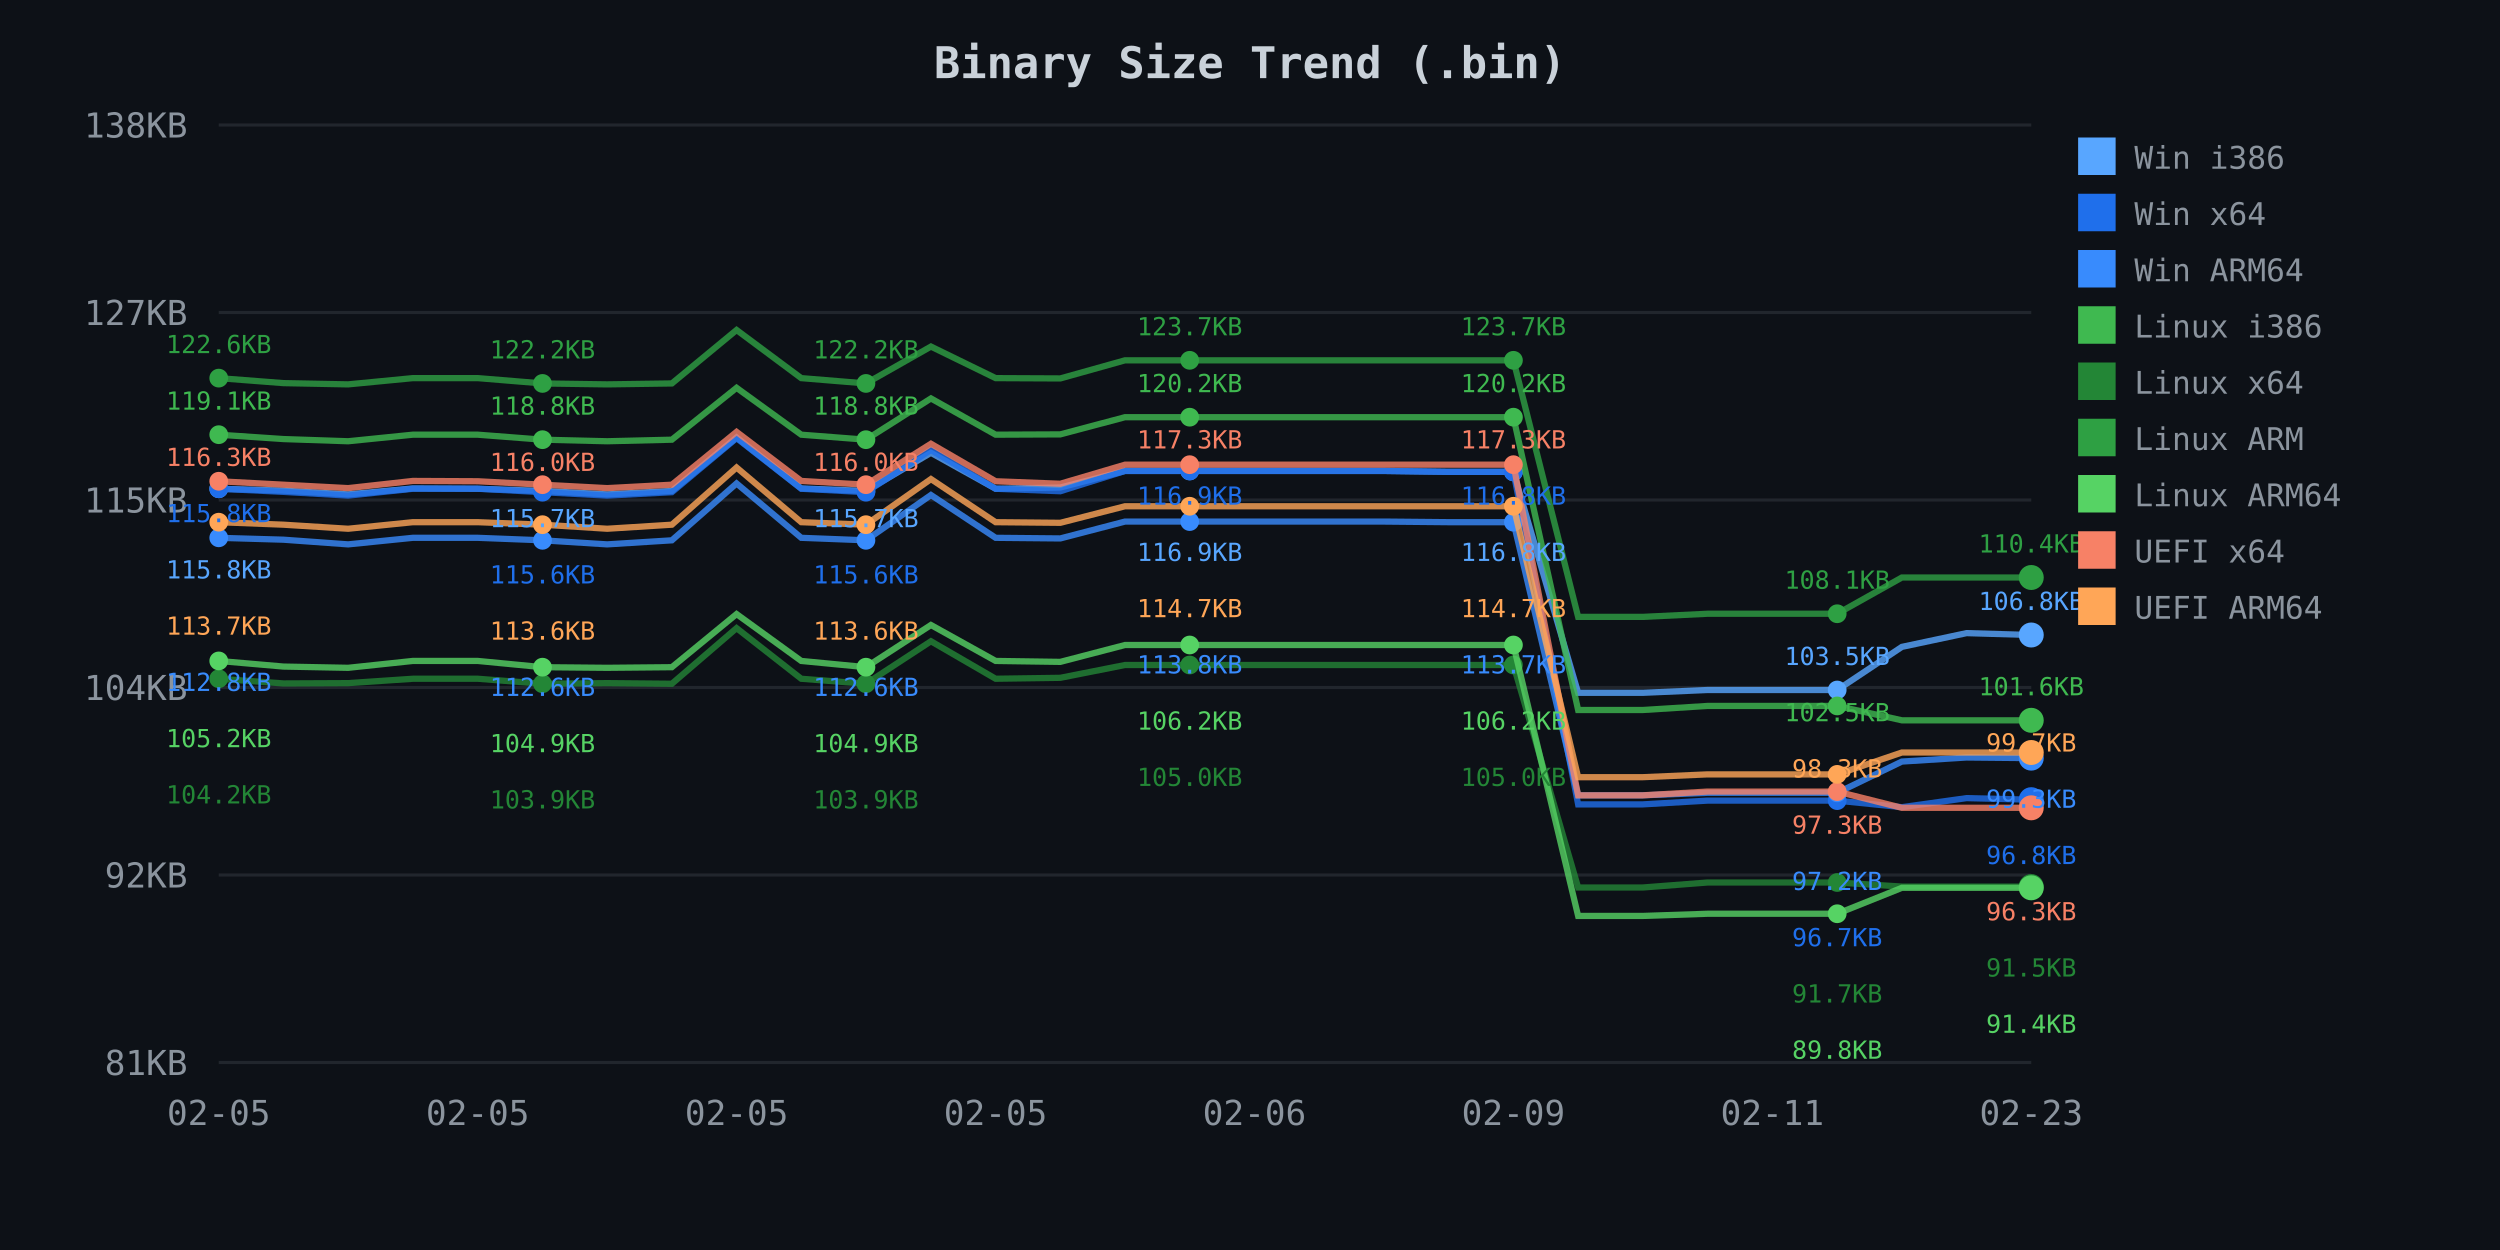
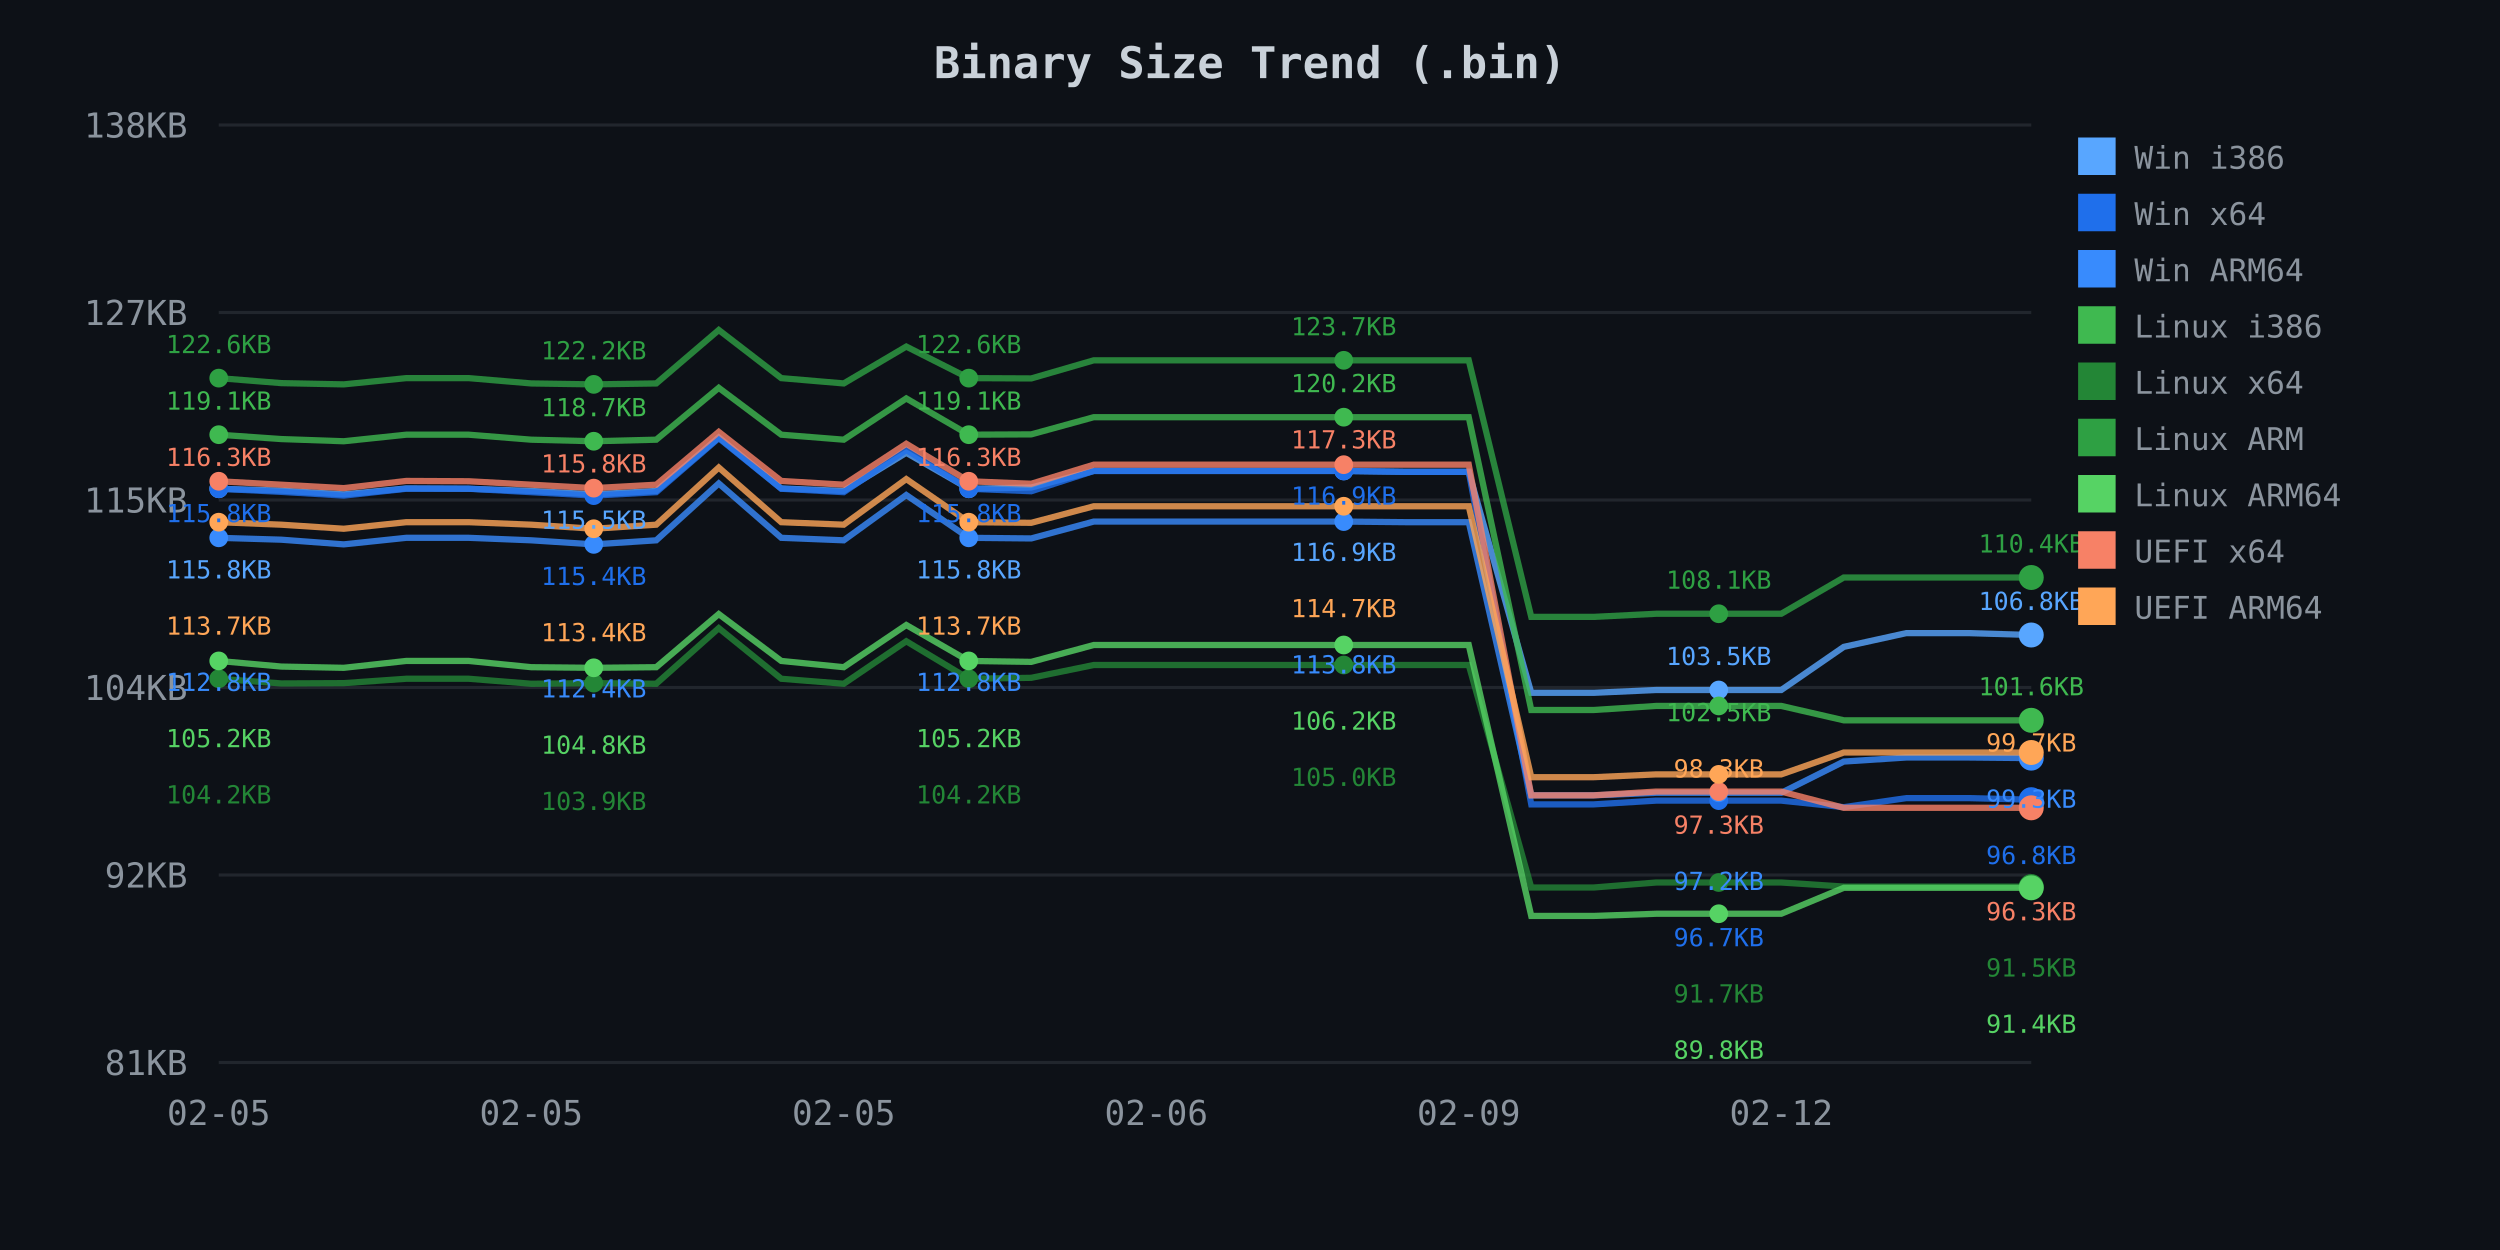
<svg xmlns="http://www.w3.org/2000/svg" width="800" height="400">
  <defs>
    <style>
.axis-text { fill: #8b949e; font-family: monospace; font-size: 11px; }
.title { fill: #c9d1d9; font-family: monospace; font-size: 14px; font-weight: bold; }
.legend { fill: #8b949e; font-family: monospace; font-size: 10px; }
.grid { stroke: #21262d; stroke-width: 1; }
</style>
  </defs>
  <rect width="800" height="400" fill="#0d1117" />
  <text x="400.0" y="25" class="title" text-anchor="middle">Binary Size Trend (.bin)</text>
  <line x1="70" y1="40.0" x2="650" y2="40.0" class="grid" />
  <text x="60" y="44.0" class="axis-text" text-anchor="end">138KB</text>
  <line x1="70" y1="100.0" x2="650" y2="100.0" class="grid" />
  <text x="60" y="104.0" class="axis-text" text-anchor="end">127KB</text>
  <line x1="70" y1="160.0" x2="650" y2="160.0" class="grid" />
  <text x="60" y="164.0" class="axis-text" text-anchor="end">115KB</text>
  <line x1="70" y1="220.0" x2="650" y2="220.0" class="grid" />
  <text x="60" y="224.0" class="axis-text" text-anchor="end">104KB</text>
  <line x1="70" y1="280.0" x2="650" y2="280.0" class="grid" />
  <text x="60" y="284.0" class="axis-text" text-anchor="end">92KB</text>
  <line x1="70" y1="340.0" x2="650" y2="340.0" class="grid" />
  <text x="60" y="344.0" class="axis-text" text-anchor="end">81KB</text>
  <text x="70.0" y="360" class="axis-text" text-anchor="middle">02-05</text>
-   <text x="152.857" y="360" class="axis-text" text-anchor="middle">02-05</text>
-   <text x="235.714" y="360" class="axis-text" text-anchor="middle">02-05</text>
-   <text x="318.571" y="360" class="axis-text" text-anchor="middle">02-05</text>
-   <text x="401.429" y="360" class="axis-text" text-anchor="middle">02-06</text>
-   <text x="484.286" y="360" class="axis-text" text-anchor="middle">02-09</text>
-   <text x="567.143" y="360" class="axis-text" text-anchor="middle">02-11</text>
-   <text x="650.0" y="360" class="axis-text" text-anchor="middle">02-23</text>
-   <path d="M 70.0 156.4 L 90.7 157.0 L 111.4 158.2 L 132.1 156.3 L 152.9 156.4 L 173.6 157.1 L 194.3 158.2 L 215.0 157.1 L 235.7 140.0 L 256.4 156.3 L 277.1 157.1 L 297.9 144.9 L 318.6 156.4 L 339.3 156.0 L 360.0 150.7 L 380.7 150.7 L 401.4 150.7 L 422.1 150.7 L 442.9 150.7 L 463.6 151.0 L 484.3 151.0 L 505.0 221.7 L 525.7 221.7 L 546.4 220.8 L 567.1 220.8 L 587.9 220.8 L 608.6 207.0 L 629.3 202.6 L 650.0 203.2" fill="none" stroke="#58a6ff" stroke-width="2" opacity="0.8" />
+   <text x="170.0" y="360" class="axis-text" text-anchor="middle">02-05</text>
+   <text x="270.0" y="360" class="axis-text" text-anchor="middle">02-05</text>
+   <text x="370.0" y="360" class="axis-text" text-anchor="middle">02-06</text>
+   <text x="470.0" y="360" class="axis-text" text-anchor="middle">02-09</text>
+   <text x="570.0" y="360" class="axis-text" text-anchor="middle">02-12</text>
+   <path d="M 70.0 156.4 L 90.0 157.0 L 110.0 158.2 L 130.0 156.3 L 150.0 156.4 L 170.0 157.1 L 190.0 158.2 L 210.0 157.1 L 230.0 140.0 L 250.0 156.3 L 270.0 157.1 L 290.0 144.9 L 310.0 156.4 L 330.0 156.0 L 350.0 150.7 L 370.0 150.7 L 390.0 150.7 L 410.0 150.7 L 430.0 150.7 L 450.0 151.0 L 470.0 151.0 L 490.0 221.7 L 510.0 221.7 L 530.0 220.8 L 550.0 220.8 L 570.0 220.8 L 590.0 207.0 L 610.0 202.6 L 630.0 202.6 L 650.0 203.2" fill="none" stroke="#58a6ff" stroke-width="2" opacity="0.8" />
  <circle cx="70.0" cy="156.4" r="3" fill="#58a6ff" />
-   <circle cx="173.6" cy="157.1" r="3" fill="#58a6ff" />
-   <circle cx="277.1" cy="157.1" r="3" fill="#58a6ff" />
-   <circle cx="380.7" cy="150.7" r="3" fill="#58a6ff" />
-   <circle cx="484.3" cy="151.0" r="3" fill="#58a6ff" />
-   <circle cx="587.9" cy="220.8" r="3" fill="#58a6ff" />
+   <circle cx="190.0" cy="158.2" r="3" fill="#58a6ff" />
+   <circle cx="310.0" cy="156.4" r="3" fill="#58a6ff" />
+   <circle cx="430.0" cy="150.7" r="3" fill="#58a6ff" />
+   <circle cx="550.0" cy="220.8" r="3" fill="#58a6ff" />
  <circle cx="650.0" cy="203.2" r="4" fill="#58a6ff" />
-   <path d="M 70.0 156.4 L 90.7 157.4 L 111.4 158.6 L 132.1 156.4 L 152.9 156.4 L 173.6 157.5 L 194.3 158.6 L 215.0 157.5 L 235.7 140.2 L 256.4 156.4 L 277.1 157.5 L 297.9 144.0 L 318.6 156.4 L 339.3 157.2 L 360.0 150.7 L 380.7 150.7 L 401.4 150.7 L 422.1 150.7 L 442.9 150.7 L 463.6 151.0 L 484.3 151.0 L 505.0 257.4 L 525.7 257.4 L 546.4 256.2 L 567.1 256.2 L 587.9 256.2 L 608.6 258.3 L 629.3 255.4 L 650.0 255.9" fill="none" stroke="#1f6feb" stroke-width="2" opacity="0.8" />
+   <path d="M 70.0 156.4 L 90.0 157.4 L 110.0 158.6 L 130.0 156.4 L 150.0 156.4 L 170.0 157.5 L 190.0 158.6 L 210.0 157.5 L 230.0 140.2 L 250.0 156.4 L 270.0 157.5 L 290.0 144.0 L 310.0 156.4 L 330.0 157.2 L 350.0 150.7 L 370.0 150.7 L 390.0 150.7 L 410.0 150.7 L 430.0 150.7 L 450.0 151.0 L 470.0 151.0 L 490.0 257.4 L 510.0 257.4 L 530.0 256.2 L 550.0 256.2 L 570.0 256.2 L 590.0 258.3 L 610.0 255.4 L 630.0 255.4 L 650.0 255.9" fill="none" stroke="#1f6feb" stroke-width="2" opacity="0.8" />
  <circle cx="70.0" cy="156.4" r="3" fill="#1f6feb" />
-   <circle cx="173.6" cy="157.5" r="3" fill="#1f6feb" />
-   <circle cx="277.1" cy="157.5" r="3" fill="#1f6feb" />
-   <circle cx="380.7" cy="150.7" r="3" fill="#1f6feb" />
-   <circle cx="484.3" cy="151.0" r="3" fill="#1f6feb" />
-   <circle cx="587.9" cy="256.2" r="3" fill="#1f6feb" />
+   <circle cx="190.0" cy="158.6" r="3" fill="#1f6feb" />
+   <circle cx="310.0" cy="156.4" r="3" fill="#1f6feb" />
+   <circle cx="430.0" cy="150.7" r="3" fill="#1f6feb" />
+   <circle cx="550.0" cy="256.2" r="3" fill="#1f6feb" />
  <circle cx="650.0" cy="255.9" r="4" fill="#1f6feb" />
-   <path d="M 70.0 172.1 L 90.7 172.7 L 111.4 174.2 L 132.1 172.1 L 152.9 172.1 L 173.6 172.9 L 194.3 174.2 L 215.0 172.9 L 235.7 154.7 L 256.4 172.1 L 277.1 172.9 L 297.9 158.4 L 318.6 172.1 L 339.3 172.3 L 360.0 166.9 L 380.7 166.9 L 401.4 166.9 L 422.1 166.9 L 442.9 166.9 L 463.6 167.1 L 484.3 167.1 L 505.0 254.5 L 525.7 254.5 L 546.4 253.7 L 567.1 253.7 L 587.9 253.7 L 608.6 243.7 L 629.3 242.4 L 650.0 242.6" fill="none" stroke="#388bfd" stroke-width="2" opacity="0.8" />
+   <path d="M 70.0 172.1 L 90.0 172.7 L 110.0 174.2 L 130.0 172.1 L 150.0 172.1 L 170.0 172.9 L 190.0 174.2 L 210.0 172.9 L 230.0 154.7 L 250.0 172.1 L 270.0 172.9 L 290.0 158.4 L 310.0 172.1 L 330.0 172.3 L 350.0 166.9 L 370.0 166.9 L 390.0 166.9 L 410.0 166.9 L 430.0 166.9 L 450.0 167.1 L 470.0 167.1 L 490.0 254.5 L 510.0 254.5 L 530.0 253.7 L 550.0 253.7 L 570.0 253.7 L 590.0 243.7 L 610.0 242.4 L 630.0 242.4 L 650.0 242.6" fill="none" stroke="#388bfd" stroke-width="2" opacity="0.8" />
  <circle cx="70.0" cy="172.1" r="3" fill="#388bfd" />
-   <circle cx="173.6" cy="172.9" r="3" fill="#388bfd" />
-   <circle cx="277.1" cy="172.9" r="3" fill="#388bfd" />
-   <circle cx="380.7" cy="166.9" r="3" fill="#388bfd" />
-   <circle cx="484.3" cy="167.1" r="3" fill="#388bfd" />
-   <circle cx="587.9" cy="253.7" r="3" fill="#388bfd" />
+   <circle cx="190.0" cy="174.2" r="3" fill="#388bfd" />
+   <circle cx="310.0" cy="172.1" r="3" fill="#388bfd" />
+   <circle cx="430.0" cy="166.9" r="3" fill="#388bfd" />
+   <circle cx="550.0" cy="253.7" r="3" fill="#388bfd" />
  <circle cx="650.0" cy="242.6" r="4" fill="#388bfd" />
-   <path d="M 70.0 139.1 L 90.7 140.5 L 111.4 141.2 L 132.1 139.1 L 152.9 139.1 L 173.6 140.7 L 194.3 141.2 L 215.0 140.7 L 235.7 124.1 L 256.4 139.1 L 277.1 140.7 L 297.9 127.5 L 318.6 139.1 L 339.3 139.0 L 360.0 133.5 L 380.7 133.5 L 401.4 133.5 L 422.1 133.5 L 442.9 133.5 L 463.6 133.5 L 484.3 133.5 L 505.0 227.2 L 525.7 227.2 L 546.4 225.9 L 567.1 225.9 L 587.9 225.9 L 608.6 230.5 L 629.3 230.5 L 650.0 230.5" fill="none" stroke="#3fb950" stroke-width="2" opacity="0.8" />
+   <path d="M 70.0 139.1 L 90.0 140.5 L 110.0 141.2 L 130.0 139.1 L 150.0 139.1 L 170.0 140.7 L 190.0 141.2 L 210.0 140.7 L 230.0 124.1 L 250.0 139.1 L 270.0 140.7 L 290.0 127.5 L 310.0 139.1 L 330.0 139.0 L 350.0 133.5 L 370.0 133.5 L 390.0 133.5 L 410.0 133.5 L 430.0 133.5 L 450.0 133.5 L 470.0 133.5 L 490.0 227.2 L 510.0 227.2 L 530.0 225.9 L 550.0 225.9 L 570.0 225.9 L 590.0 230.5 L 610.0 230.5 L 630.0 230.5 L 650.0 230.5" fill="none" stroke="#3fb950" stroke-width="2" opacity="0.8" />
  <circle cx="70.0" cy="139.1" r="3" fill="#3fb950" />
-   <circle cx="173.6" cy="140.7" r="3" fill="#3fb950" />
-   <circle cx="277.1" cy="140.7" r="3" fill="#3fb950" />
-   <circle cx="380.7" cy="133.5" r="3" fill="#3fb950" />
-   <circle cx="484.3" cy="133.5" r="3" fill="#3fb950" />
-   <circle cx="587.9" cy="225.9" r="3" fill="#3fb950" />
+   <circle cx="190.0" cy="141.2" r="3" fill="#3fb950" />
+   <circle cx="310.0" cy="139.1" r="3" fill="#3fb950" />
+   <circle cx="430.0" cy="133.5" r="3" fill="#3fb950" />
+   <circle cx="550.0" cy="225.9" r="3" fill="#3fb950" />
  <circle cx="650.0" cy="230.5" r="4" fill="#3fb950" />
-   <path d="M 70.0 217.2 L 90.7 218.7 L 111.4 218.6 L 132.1 217.2 L 152.9 217.2 L 173.6 218.8 L 194.3 218.6 L 215.0 218.8 L 235.7 201.0 L 256.4 217.2 L 277.1 218.8 L 297.9 205.2 L 318.6 217.2 L 339.3 216.9 L 360.0 212.8 L 380.7 212.8 L 401.4 212.8 L 422.1 212.8 L 442.9 212.8 L 463.6 212.8 L 484.3 212.8 L 505.0 284.0 L 525.7 284.0 L 546.4 282.4 L 567.1 282.4 L 587.9 282.4 L 608.6 283.7 L 629.3 283.7 L 650.0 283.7" fill="none" stroke="#238636" stroke-width="2" opacity="0.8" />
+   <path d="M 70.0 217.2 L 90.0 218.7 L 110.0 218.6 L 130.0 217.2 L 150.0 217.2 L 170.0 218.8 L 190.0 218.6 L 210.0 218.8 L 230.0 201.0 L 250.0 217.2 L 270.0 218.8 L 290.0 205.2 L 310.0 217.2 L 330.0 216.9 L 350.0 212.8 L 370.0 212.8 L 390.0 212.8 L 410.0 212.8 L 430.0 212.8 L 450.0 212.8 L 470.0 212.8 L 490.0 284.0 L 510.0 284.0 L 530.0 282.4 L 550.0 282.4 L 570.0 282.4 L 590.0 283.7 L 610.0 283.7 L 630.0 283.7 L 650.0 283.7" fill="none" stroke="#238636" stroke-width="2" opacity="0.8" />
  <circle cx="70.0" cy="217.2" r="3" fill="#238636" />
-   <circle cx="173.6" cy="218.8" r="3" fill="#238636" />
-   <circle cx="277.1" cy="218.8" r="3" fill="#238636" />
-   <circle cx="380.7" cy="212.8" r="3" fill="#238636" />
-   <circle cx="484.3" cy="212.8" r="3" fill="#238636" />
-   <circle cx="587.9" cy="282.4" r="3" fill="#238636" />
+   <circle cx="190.0" cy="218.6" r="3" fill="#238636" />
+   <circle cx="310.0" cy="217.2" r="3" fill="#238636" />
+   <circle cx="430.0" cy="212.8" r="3" fill="#238636" />
+   <circle cx="550.0" cy="282.4" r="3" fill="#238636" />
  <circle cx="650.0" cy="283.7" r="4" fill="#238636" />
-   <path d="M 70.0 121.0 L 90.7 122.6 L 111.4 123.0 L 132.1 121.0 L 152.9 121.0 L 173.6 122.7 L 194.3 123.0 L 215.0 122.7 L 235.7 105.6 L 256.4 121.0 L 277.1 122.7 L 297.9 110.9 L 318.6 121.0 L 339.3 121.1 L 360.0 115.3 L 380.7 115.3 L 401.4 115.3 L 422.1 115.3 L 442.9 115.3 L 463.6 115.3 L 484.3 115.3 L 505.0 197.4 L 525.7 197.4 L 546.4 196.4 L 567.1 196.4 L 587.9 196.4 L 608.6 184.8 L 629.3 184.8 L 650.0 184.8" fill="none" stroke="#2ea043" stroke-width="2" opacity="0.8" />
+   <path d="M 70.0 121.0 L 90.0 122.6 L 110.0 123.0 L 130.0 121.0 L 150.0 121.0 L 170.0 122.7 L 190.0 123.0 L 210.0 122.7 L 230.0 105.6 L 250.0 121.0 L 270.0 122.7 L 290.0 110.9 L 310.0 121.0 L 330.0 121.1 L 350.0 115.3 L 370.0 115.3 L 390.0 115.3 L 410.0 115.3 L 430.0 115.3 L 450.0 115.3 L 470.0 115.3 L 490.0 197.4 L 510.0 197.4 L 530.0 196.4 L 550.0 196.4 L 570.0 196.4 L 590.0 184.8 L 610.0 184.8 L 630.0 184.8 L 650.0 184.8" fill="none" stroke="#2ea043" stroke-width="2" opacity="0.8" />
  <circle cx="70.0" cy="121.0" r="3" fill="#2ea043" />
-   <circle cx="173.6" cy="122.7" r="3" fill="#2ea043" />
-   <circle cx="277.1" cy="122.7" r="3" fill="#2ea043" />
-   <circle cx="380.7" cy="115.3" r="3" fill="#2ea043" />
-   <circle cx="484.3" cy="115.3" r="3" fill="#2ea043" />
-   <circle cx="587.9" cy="196.4" r="3" fill="#2ea043" />
+   <circle cx="190.0" cy="123.0" r="3" fill="#2ea043" />
+   <circle cx="310.0" cy="121.0" r="3" fill="#2ea043" />
+   <circle cx="430.0" cy="115.3" r="3" fill="#2ea043" />
+   <circle cx="550.0" cy="196.4" r="3" fill="#2ea043" />
  <circle cx="650.0" cy="184.8" r="4" fill="#2ea043" />
-   <path d="M 70.0 211.5 L 90.7 213.3 L 111.4 213.7 L 132.1 211.5 L 152.9 211.5 L 173.6 213.5 L 194.3 213.7 L 215.0 213.5 L 235.7 196.5 L 256.4 211.5 L 277.1 213.5 L 297.9 200.0 L 318.6 211.5 L 339.3 211.8 L 360.0 206.4 L 380.7 206.4 L 401.4 206.4 L 422.1 206.4 L 442.9 206.4 L 463.6 206.4 L 484.3 206.4 L 505.0 293.1 L 525.7 293.1 L 546.4 292.4 L 567.1 292.4 L 587.9 292.4 L 608.6 284.1 L 629.3 284.1 L 650.0 284.1" fill="none" stroke="#56d364" stroke-width="2" opacity="0.8" />
+   <path d="M 70.0 211.5 L 90.0 213.3 L 110.0 213.7 L 130.0 211.5 L 150.0 211.5 L 170.0 213.5 L 190.0 213.7 L 210.0 213.5 L 230.0 196.5 L 250.0 211.5 L 270.0 213.5 L 290.0 200.0 L 310.0 211.5 L 330.0 211.8 L 350.0 206.4 L 370.0 206.4 L 390.0 206.4 L 410.0 206.4 L 430.0 206.4 L 450.0 206.4 L 470.0 206.4 L 490.0 293.1 L 510.0 293.1 L 530.0 292.4 L 550.0 292.4 L 570.0 292.4 L 590.0 284.1 L 610.0 284.1 L 630.0 284.1 L 650.0 284.1" fill="none" stroke="#56d364" stroke-width="2" opacity="0.8" />
  <circle cx="70.0" cy="211.5" r="3" fill="#56d364" />
-   <circle cx="173.6" cy="213.5" r="3" fill="#56d364" />
-   <circle cx="277.1" cy="213.5" r="3" fill="#56d364" />
-   <circle cx="380.7" cy="206.4" r="3" fill="#56d364" />
-   <circle cx="484.3" cy="206.4" r="3" fill="#56d364" />
-   <circle cx="587.9" cy="292.4" r="3" fill="#56d364" />
+   <circle cx="190.0" cy="213.7" r="3" fill="#56d364" />
+   <circle cx="310.0" cy="211.5" r="3" fill="#56d364" />
+   <circle cx="430.0" cy="206.4" r="3" fill="#56d364" />
+   <circle cx="550.0" cy="292.4" r="3" fill="#56d364" />
  <circle cx="650.0" cy="284.1" r="4" fill="#56d364" />
-   <path d="M 70.0 154.0 L 90.7 155.1 L 111.4 156.2 L 132.1 153.9 L 152.9 154.0 L 173.6 155.1 L 194.3 156.2 L 215.0 155.1 L 235.7 138.2 L 256.4 153.9 L 277.1 155.1 L 297.9 142.0 L 318.6 154.0 L 339.3 154.8 L 360.0 148.7 L 380.7 148.7 L 401.4 148.7 L 422.1 148.7 L 442.9 148.7 L 463.6 148.7 L 484.3 148.7 L 505.0 254.5 L 525.7 254.5 L 546.4 253.3 L 567.1 253.3 L 587.9 253.3 L 608.6 258.5 L 629.3 258.5 L 650.0 258.5" fill="none" stroke="#f78166" stroke-width="2" opacity="0.8" />
+   <path d="M 70.0 154.0 L 90.0 155.1 L 110.0 156.2 L 130.0 153.9 L 150.0 154.0 L 170.0 155.1 L 190.0 156.2 L 210.0 155.1 L 230.0 138.2 L 250.0 153.9 L 270.0 155.1 L 290.0 142.0 L 310.0 154.0 L 330.0 154.8 L 350.0 148.7 L 370.0 148.7 L 390.0 148.7 L 410.0 148.7 L 430.0 148.7 L 450.0 148.7 L 470.0 148.7 L 490.0 254.5 L 510.0 254.5 L 530.0 253.3 L 550.0 253.3 L 570.0 253.3 L 590.0 258.5 L 610.0 258.5 L 630.0 258.5 L 650.0 258.5" fill="none" stroke="#f78166" stroke-width="2" opacity="0.8" />
  <circle cx="70.0" cy="154.0" r="3" fill="#f78166" />
-   <circle cx="173.6" cy="155.1" r="3" fill="#f78166" />
-   <circle cx="277.1" cy="155.1" r="3" fill="#f78166" />
-   <circle cx="380.7" cy="148.7" r="3" fill="#f78166" />
-   <circle cx="484.3" cy="148.7" r="3" fill="#f78166" />
-   <circle cx="587.9" cy="253.3" r="3" fill="#f78166" />
+   <circle cx="190.0" cy="156.2" r="3" fill="#f78166" />
+   <circle cx="310.0" cy="154.0" r="3" fill="#f78166" />
+   <circle cx="430.0" cy="148.7" r="3" fill="#f78166" />
+   <circle cx="550.0" cy="253.3" r="3" fill="#f78166" />
  <circle cx="650.0" cy="258.5" r="4" fill="#f78166" />
-   <path d="M 70.0 167.1 L 90.7 167.9 L 111.4 169.2 L 132.1 167.1 L 152.9 167.1 L 173.6 167.9 L 194.3 169.2 L 215.0 167.9 L 235.7 149.6 L 256.4 167.1 L 277.1 167.9 L 297.9 153.3 L 318.6 167.1 L 339.3 167.3 L 360.0 162.0 L 380.7 162.0 L 401.4 162.0 L 422.1 162.0 L 442.9 162.0 L 463.6 162.0 L 484.3 162.0 L 505.0 248.7 L 525.7 248.7 L 546.4 247.8 L 567.1 247.8 L 587.9 247.8 L 608.6 240.8 L 629.3 240.8 L 650.0 240.8" fill="none" stroke="#ffa657" stroke-width="2" opacity="0.8" />
+   <path d="M 70.0 167.1 L 90.0 167.9 L 110.0 169.2 L 130.0 167.1 L 150.0 167.1 L 170.0 167.9 L 190.0 169.2 L 210.0 167.9 L 230.0 149.6 L 250.0 167.1 L 270.0 167.9 L 290.0 153.3 L 310.0 167.1 L 330.0 167.3 L 350.0 162.0 L 370.0 162.0 L 390.0 162.0 L 410.0 162.0 L 430.0 162.0 L 450.0 162.0 L 470.0 162.0 L 490.0 248.7 L 510.0 248.7 L 530.0 247.8 L 550.0 247.8 L 570.0 247.8 L 590.0 240.8 L 610.0 240.8 L 630.0 240.8 L 650.0 240.8" fill="none" stroke="#ffa657" stroke-width="2" opacity="0.8" />
  <circle cx="70.0" cy="167.1" r="3" fill="#ffa657" />
-   <circle cx="173.6" cy="167.9" r="3" fill="#ffa657" />
-   <circle cx="277.1" cy="167.9" r="3" fill="#ffa657" />
-   <circle cx="380.7" cy="162.0" r="3" fill="#ffa657" />
-   <circle cx="484.3" cy="162.0" r="3" fill="#ffa657" />
-   <circle cx="587.9" cy="247.8" r="3" fill="#ffa657" />
+   <circle cx="190.0" cy="169.2" r="3" fill="#ffa657" />
+   <circle cx="310.0" cy="167.1" r="3" fill="#ffa657" />
+   <circle cx="430.0" cy="162.0" r="3" fill="#ffa657" />
+   <circle cx="550.0" cy="247.8" r="3" fill="#ffa657" />
  <circle cx="650.0" cy="240.8" r="4" fill="#ffa657" />
  <text x="70.0" y="113.0" fill="#2ea043" font-family="monospace" font-size="8px" text-anchor="middle">122.6KB</text>
  <text x="70.0" y="131.1" fill="#3fb950" font-family="monospace" font-size="8px" text-anchor="middle">119.1KB</text>
  <text x="70.0" y="149.1" fill="#f78166" font-family="monospace" font-size="8px" text-anchor="middle">116.3KB</text>
  <text x="70.0" y="167.1" fill="#1f6feb" font-family="monospace" font-size="8px" text-anchor="middle">115.8KB</text>
  <text x="70.0" y="185.1" fill="#58a6ff" font-family="monospace" font-size="8px" text-anchor="middle">115.8KB</text>
  <text x="70.0" y="203.1" fill="#ffa657" font-family="monospace" font-size="8px" text-anchor="middle">113.7KB</text>
  <text x="70.0" y="221.1" fill="#388bfd" font-family="monospace" font-size="8px" text-anchor="middle">112.8KB</text>
  <text x="70.0" y="239.1" fill="#56d364" font-family="monospace" font-size="8px" text-anchor="middle">105.2KB</text>
  <text x="70.0" y="257.1" fill="#238636" font-family="monospace" font-size="8px" text-anchor="middle">104.2KB</text>
-   <text x="173.6" y="114.7" fill="#2ea043" font-family="monospace" font-size="8px" text-anchor="middle">122.2KB</text>
-   <text x="173.6" y="132.7" fill="#3fb950" font-family="monospace" font-size="8px" text-anchor="middle">118.8KB</text>
-   <text x="173.6" y="150.7" fill="#f78166" font-family="monospace" font-size="8px" text-anchor="middle">116.0KB</text>
-   <text x="173.6" y="168.7" fill="#58a6ff" font-family="monospace" font-size="8px" text-anchor="middle">115.7KB</text>
-   <text x="173.6" y="186.7" fill="#1f6feb" font-family="monospace" font-size="8px" text-anchor="middle">115.6KB</text>
-   <text x="173.6" y="204.7" fill="#ffa657" font-family="monospace" font-size="8px" text-anchor="middle">113.6KB</text>
-   <text x="173.6" y="222.7" fill="#388bfd" font-family="monospace" font-size="8px" text-anchor="middle">112.6KB</text>
-   <text x="173.6" y="240.7" fill="#56d364" font-family="monospace" font-size="8px" text-anchor="middle">104.9KB</text>
-   <text x="173.6" y="258.7" fill="#238636" font-family="monospace" font-size="8px" text-anchor="middle">103.9KB</text>
-   <text x="277.1" y="114.7" fill="#2ea043" font-family="monospace" font-size="8px" text-anchor="middle">122.2KB</text>
-   <text x="277.1" y="132.7" fill="#3fb950" font-family="monospace" font-size="8px" text-anchor="middle">118.8KB</text>
-   <text x="277.1" y="150.7" fill="#f78166" font-family="monospace" font-size="8px" text-anchor="middle">116.0KB</text>
-   <text x="277.1" y="168.7" fill="#58a6ff" font-family="monospace" font-size="8px" text-anchor="middle">115.7KB</text>
-   <text x="277.1" y="186.7" fill="#1f6feb" font-family="monospace" font-size="8px" text-anchor="middle">115.6KB</text>
-   <text x="277.1" y="204.7" fill="#ffa657" font-family="monospace" font-size="8px" text-anchor="middle">113.6KB</text>
-   <text x="277.1" y="222.7" fill="#388bfd" font-family="monospace" font-size="8px" text-anchor="middle">112.6KB</text>
-   <text x="277.1" y="240.7" fill="#56d364" font-family="monospace" font-size="8px" text-anchor="middle">104.9KB</text>
-   <text x="277.1" y="258.7" fill="#238636" font-family="monospace" font-size="8px" text-anchor="middle">103.9KB</text>
-   <text x="380.7" y="107.3" fill="#2ea043" font-family="monospace" font-size="8px" text-anchor="middle">123.7KB</text>
-   <text x="380.7" y="125.5" fill="#3fb950" font-family="monospace" font-size="8px" text-anchor="middle">120.2KB</text>
-   <text x="380.7" y="143.5" fill="#f78166" font-family="monospace" font-size="8px" text-anchor="middle">117.3KB</text>
-   <text x="380.7" y="161.5" fill="#1f6feb" font-family="monospace" font-size="8px" text-anchor="middle">116.9KB</text>
-   <text x="380.7" y="179.5" fill="#58a6ff" font-family="monospace" font-size="8px" text-anchor="middle">116.9KB</text>
-   <text x="380.7" y="197.5" fill="#ffa657" font-family="monospace" font-size="8px" text-anchor="middle">114.7KB</text>
-   <text x="380.7" y="215.5" fill="#388bfd" font-family="monospace" font-size="8px" text-anchor="middle">113.8KB</text>
-   <text x="380.7" y="233.5" fill="#56d364" font-family="monospace" font-size="8px" text-anchor="middle">106.2KB</text>
-   <text x="380.7" y="251.5" fill="#238636" font-family="monospace" font-size="8px" text-anchor="middle">105.0KB</text>
-   <text x="484.3" y="107.3" fill="#2ea043" font-family="monospace" font-size="8px" text-anchor="middle">123.7KB</text>
-   <text x="484.3" y="125.5" fill="#3fb950" font-family="monospace" font-size="8px" text-anchor="middle">120.2KB</text>
-   <text x="484.3" y="143.5" fill="#f78166" font-family="monospace" font-size="8px" text-anchor="middle">117.3KB</text>
-   <text x="484.3" y="161.5" fill="#1f6feb" font-family="monospace" font-size="8px" text-anchor="middle">116.8KB</text>
-   <text x="484.3" y="179.5" fill="#58a6ff" font-family="monospace" font-size="8px" text-anchor="middle">116.8KB</text>
-   <text x="484.3" y="197.5" fill="#ffa657" font-family="monospace" font-size="8px" text-anchor="middle">114.7KB</text>
-   <text x="484.3" y="215.5" fill="#388bfd" font-family="monospace" font-size="8px" text-anchor="middle">113.7KB</text>
-   <text x="484.3" y="233.5" fill="#56d364" font-family="monospace" font-size="8px" text-anchor="middle">106.2KB</text>
-   <text x="484.3" y="251.5" fill="#238636" font-family="monospace" font-size="8px" text-anchor="middle">105.0KB</text>
-   <text x="587.9" y="188.4" fill="#2ea043" font-family="monospace" font-size="8px" text-anchor="middle">108.1KB</text>
-   <text x="587.9" y="212.8" fill="#58a6ff" font-family="monospace" font-size="8px" text-anchor="middle">103.5KB</text>
-   <text x="587.9" y="230.8" fill="#3fb950" font-family="monospace" font-size="8px" text-anchor="middle">102.5KB</text>
-   <text x="587.9" y="248.8" fill="#ffa657" font-family="monospace" font-size="8px" text-anchor="middle">98.3KB</text>
-   <text x="587.9" y="266.8" fill="#f78166" font-family="monospace" font-size="8px" text-anchor="middle">97.3KB</text>
-   <text x="587.9" y="284.8" fill="#388bfd" font-family="monospace" font-size="8px" text-anchor="middle">97.2KB</text>
-   <text x="587.9" y="302.8" fill="#1f6feb" font-family="monospace" font-size="8px" text-anchor="middle">96.7KB</text>
-   <text x="587.9" y="320.8" fill="#238636" font-family="monospace" font-size="8px" text-anchor="middle">91.7KB</text>
-   <text x="587.9" y="338.8" fill="#56d364" font-family="monospace" font-size="8px" text-anchor="middle">89.8KB</text>
+   <text x="190.0" y="115.0" fill="#2ea043" font-family="monospace" font-size="8px" text-anchor="middle">122.2KB</text>
+   <text x="190.0" y="133.2" fill="#3fb950" font-family="monospace" font-size="8px" text-anchor="middle">118.7KB</text>
+   <text x="190.0" y="151.2" fill="#f78166" font-family="monospace" font-size="8px" text-anchor="middle">115.8KB</text>
+   <text x="190.0" y="169.2" fill="#58a6ff" font-family="monospace" font-size="8px" text-anchor="middle">115.5KB</text>
+   <text x="190.0" y="187.2" fill="#1f6feb" font-family="monospace" font-size="8px" text-anchor="middle">115.4KB</text>
+   <text x="190.0" y="205.2" fill="#ffa657" font-family="monospace" font-size="8px" text-anchor="middle">113.4KB</text>
+   <text x="190.0" y="223.2" fill="#388bfd" font-family="monospace" font-size="8px" text-anchor="middle">112.4KB</text>
+   <text x="190.0" y="241.2" fill="#56d364" font-family="monospace" font-size="8px" text-anchor="middle">104.8KB</text>
+   <text x="190.0" y="259.2" fill="#238636" font-family="monospace" font-size="8px" text-anchor="middle">103.9KB</text>
+   <text x="310.0" y="113.0" fill="#2ea043" font-family="monospace" font-size="8px" text-anchor="middle">122.6KB</text>
+   <text x="310.0" y="131.1" fill="#3fb950" font-family="monospace" font-size="8px" text-anchor="middle">119.1KB</text>
+   <text x="310.0" y="149.1" fill="#f78166" font-family="monospace" font-size="8px" text-anchor="middle">116.3KB</text>
+   <text x="310.0" y="167.1" fill="#1f6feb" font-family="monospace" font-size="8px" text-anchor="middle">115.8KB</text>
+   <text x="310.0" y="185.1" fill="#58a6ff" font-family="monospace" font-size="8px" text-anchor="middle">115.8KB</text>
+   <text x="310.0" y="203.1" fill="#ffa657" font-family="monospace" font-size="8px" text-anchor="middle">113.7KB</text>
+   <text x="310.0" y="221.1" fill="#388bfd" font-family="monospace" font-size="8px" text-anchor="middle">112.8KB</text>
+   <text x="310.0" y="239.1" fill="#56d364" font-family="monospace" font-size="8px" text-anchor="middle">105.2KB</text>
+   <text x="310.0" y="257.1" fill="#238636" font-family="monospace" font-size="8px" text-anchor="middle">104.2KB</text>
+   <text x="430.0" y="107.3" fill="#2ea043" font-family="monospace" font-size="8px" text-anchor="middle">123.7KB</text>
+   <text x="430.0" y="125.5" fill="#3fb950" font-family="monospace" font-size="8px" text-anchor="middle">120.2KB</text>
+   <text x="430.0" y="143.5" fill="#f78166" font-family="monospace" font-size="8px" text-anchor="middle">117.3KB</text>
+   <text x="430.0" y="161.5" fill="#1f6feb" font-family="monospace" font-size="8px" text-anchor="middle">116.9KB</text>
+   <text x="430.0" y="179.5" fill="#58a6ff" font-family="monospace" font-size="8px" text-anchor="middle">116.9KB</text>
+   <text x="430.0" y="197.5" fill="#ffa657" font-family="monospace" font-size="8px" text-anchor="middle">114.7KB</text>
+   <text x="430.0" y="215.5" fill="#388bfd" font-family="monospace" font-size="8px" text-anchor="middle">113.8KB</text>
+   <text x="430.0" y="233.5" fill="#56d364" font-family="monospace" font-size="8px" text-anchor="middle">106.2KB</text>
+   <text x="430.0" y="251.5" fill="#238636" font-family="monospace" font-size="8px" text-anchor="middle">105.0KB</text>
+   <text x="550.0" y="188.4" fill="#2ea043" font-family="monospace" font-size="8px" text-anchor="middle">108.1KB</text>
+   <text x="550.0" y="212.8" fill="#58a6ff" font-family="monospace" font-size="8px" text-anchor="middle">103.5KB</text>
+   <text x="550.0" y="230.8" fill="#3fb950" font-family="monospace" font-size="8px" text-anchor="middle">102.5KB</text>
+   <text x="550.0" y="248.8" fill="#ffa657" font-family="monospace" font-size="8px" text-anchor="middle">98.3KB</text>
+   <text x="550.0" y="266.8" fill="#f78166" font-family="monospace" font-size="8px" text-anchor="middle">97.3KB</text>
+   <text x="550.0" y="284.8" fill="#388bfd" font-family="monospace" font-size="8px" text-anchor="middle">97.2KB</text>
+   <text x="550.0" y="302.8" fill="#1f6feb" font-family="monospace" font-size="8px" text-anchor="middle">96.7KB</text>
+   <text x="550.0" y="320.8" fill="#238636" font-family="monospace" font-size="8px" text-anchor="middle">91.7KB</text>
+   <text x="550.0" y="338.8" fill="#56d364" font-family="monospace" font-size="8px" text-anchor="middle">89.8KB</text>
  <text x="650.0" y="176.8" fill="#2ea043" font-family="monospace" font-size="8px" text-anchor="middle">110.4KB</text>
  <text x="650.0" y="195.2" fill="#58a6ff" font-family="monospace" font-size="8px" text-anchor="middle">106.8KB</text>
  <text x="650.0" y="222.5" fill="#3fb950" font-family="monospace" font-size="8px" text-anchor="middle">101.6KB</text>
  <text x="650.0" y="240.5" fill="#ffa657" font-family="monospace" font-size="8px" text-anchor="middle">99.7KB</text>
  <text x="650.0" y="258.5" fill="#388bfd" font-family="monospace" font-size="8px" text-anchor="middle">99.3KB</text>
  <text x="650.0" y="276.5" fill="#1f6feb" font-family="monospace" font-size="8px" text-anchor="middle">96.8KB</text>
  <text x="650.0" y="294.5" fill="#f78166" font-family="monospace" font-size="8px" text-anchor="middle">96.3KB</text>
  <text x="650.0" y="312.5" fill="#238636" font-family="monospace" font-size="8px" text-anchor="middle">91.5KB</text>
  <text x="650.0" y="330.5" fill="#56d364" font-family="monospace" font-size="8px" text-anchor="middle">91.4KB</text>
  <rect x="665" y="44" width="12" height="12" fill="#58a6ff" />
  <text x="683" y="54" class="legend">Win i386</text>
  <rect x="665" y="62" width="12" height="12" fill="#1f6feb" />
  <text x="683" y="72" class="legend">Win x64</text>
  <rect x="665" y="80" width="12" height="12" fill="#388bfd" />
  <text x="683" y="90" class="legend">Win ARM64</text>
  <rect x="665" y="98" width="12" height="12" fill="#3fb950" />
  <text x="683" y="108" class="legend">Linux i386</text>
  <rect x="665" y="116" width="12" height="12" fill="#238636" />
  <text x="683" y="126" class="legend">Linux x64</text>
  <rect x="665" y="134" width="12" height="12" fill="#2ea043" />
  <text x="683" y="144" class="legend">Linux ARM</text>
  <rect x="665" y="152" width="12" height="12" fill="#56d364" />
  <text x="683" y="162" class="legend">Linux ARM64</text>
  <rect x="665" y="170" width="12" height="12" fill="#f78166" />
  <text x="683" y="180" class="legend">UEFI x64</text>
  <rect x="665" y="188" width="12" height="12" fill="#ffa657" />
  <text x="683" y="198" class="legend">UEFI ARM64</text>
</svg>
